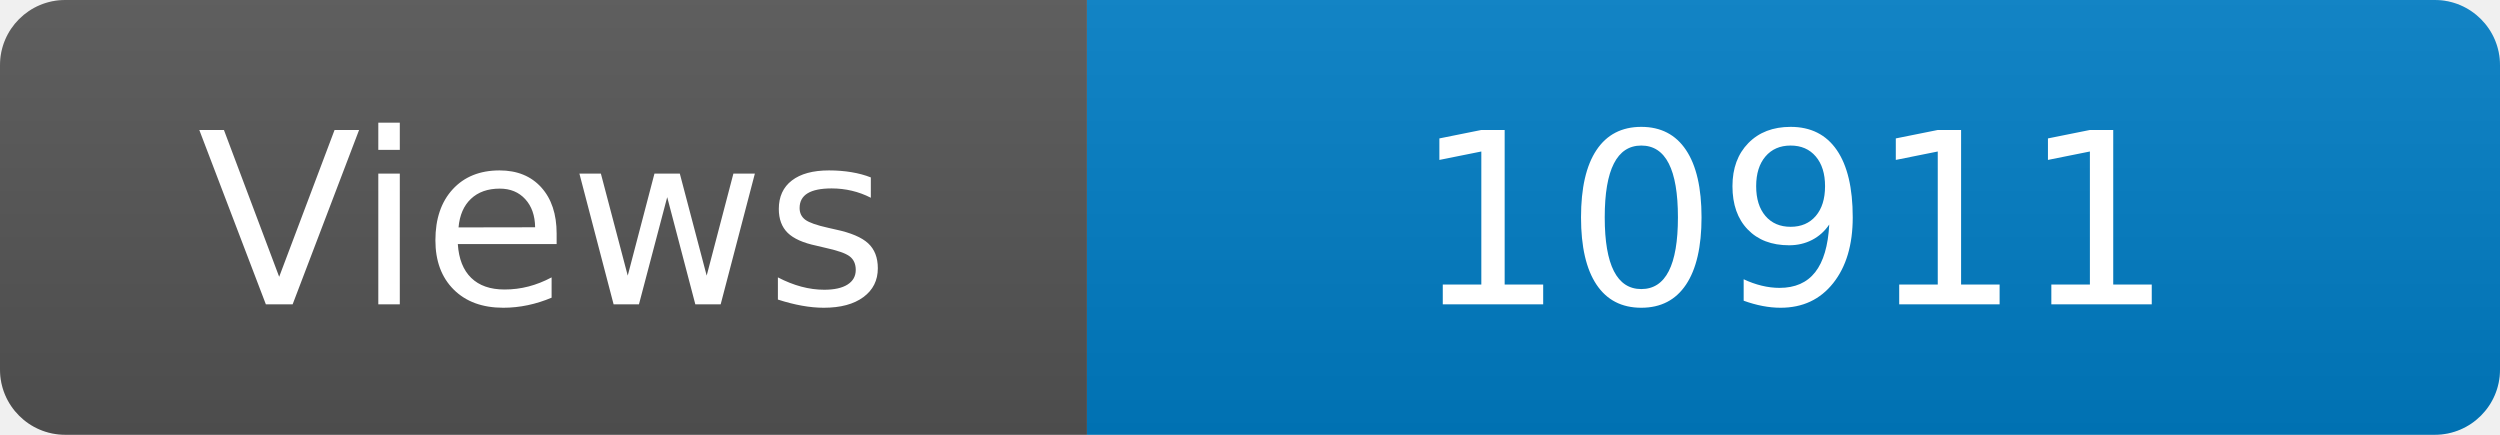
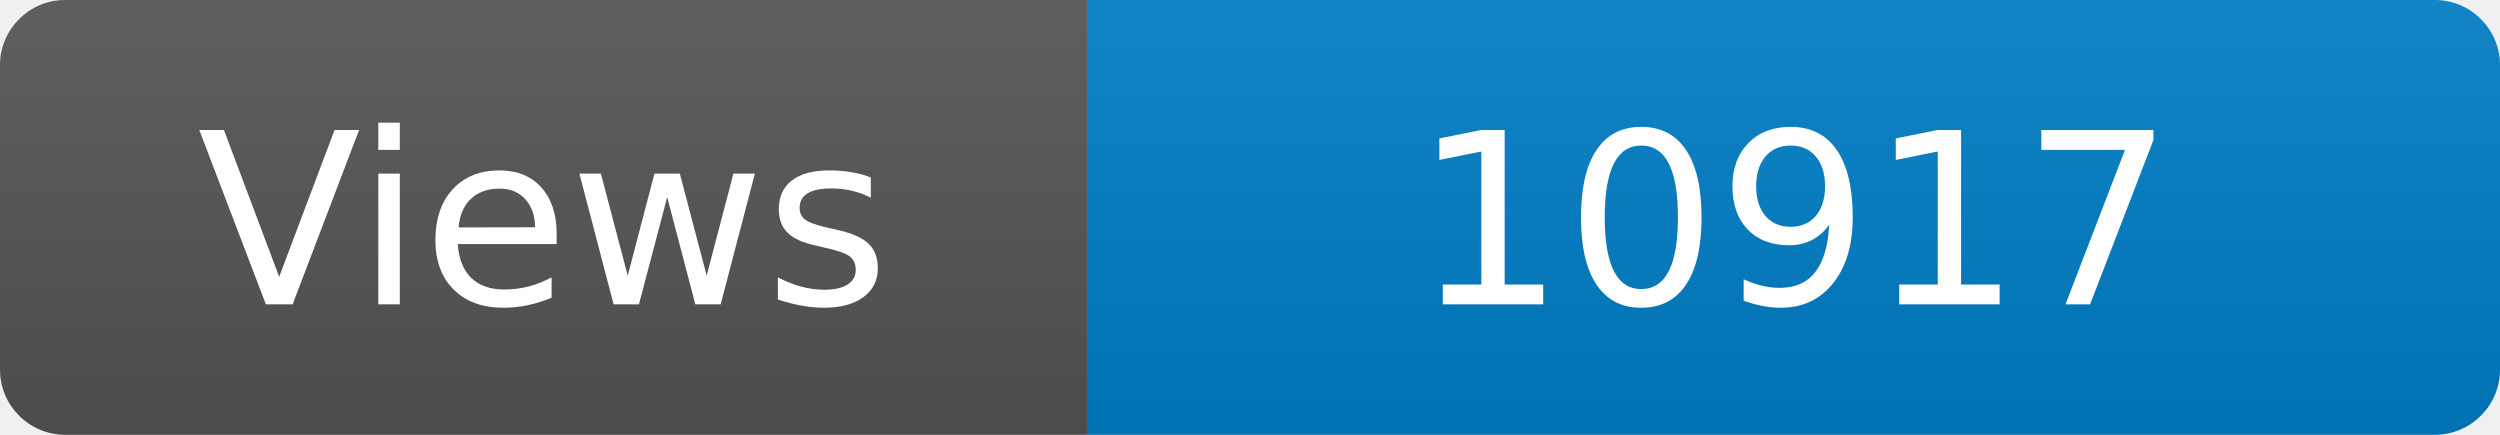
<svg xmlns="http://www.w3.org/2000/svg" width="115" height="20" role="img" aria-label="Maintained?: yes">
  <linearGradient id="s" x2="0" y2="100%">
    <stop offset="0" stop-color="#bbb" stop-opacity=".1" />
    <stop offset="1" stop-opacity=".1" />
  </linearGradient>
  <clipPath id="r">
    <rect width="115" height="20" rx="3" fill="#fff" />
  </clipPath>
  <g clip-path="url(#r)">
    <rect width="50" height="20" fill="#555" />
    <rect x="50" width="160" height="20" fill="#007ec6" />
    <rect width="115" height="20" fill="url(#s)" />
  </g>
  <g fill="#fff" text-anchor="middle" font-family="Verdana,Geneva,DejaVu Sans,sans-serif" font-size="110">
    <text x="250" y="140" transform="scale(.1)" fill="#fff">Views</text>
-     <text x="825" y="140" transform="scale(.1)" fill="#fff">10911</text>
+     <text x="825" y="140" transform="scale(.1)" fill="#fff">10917</text>
  </g>
</svg>
